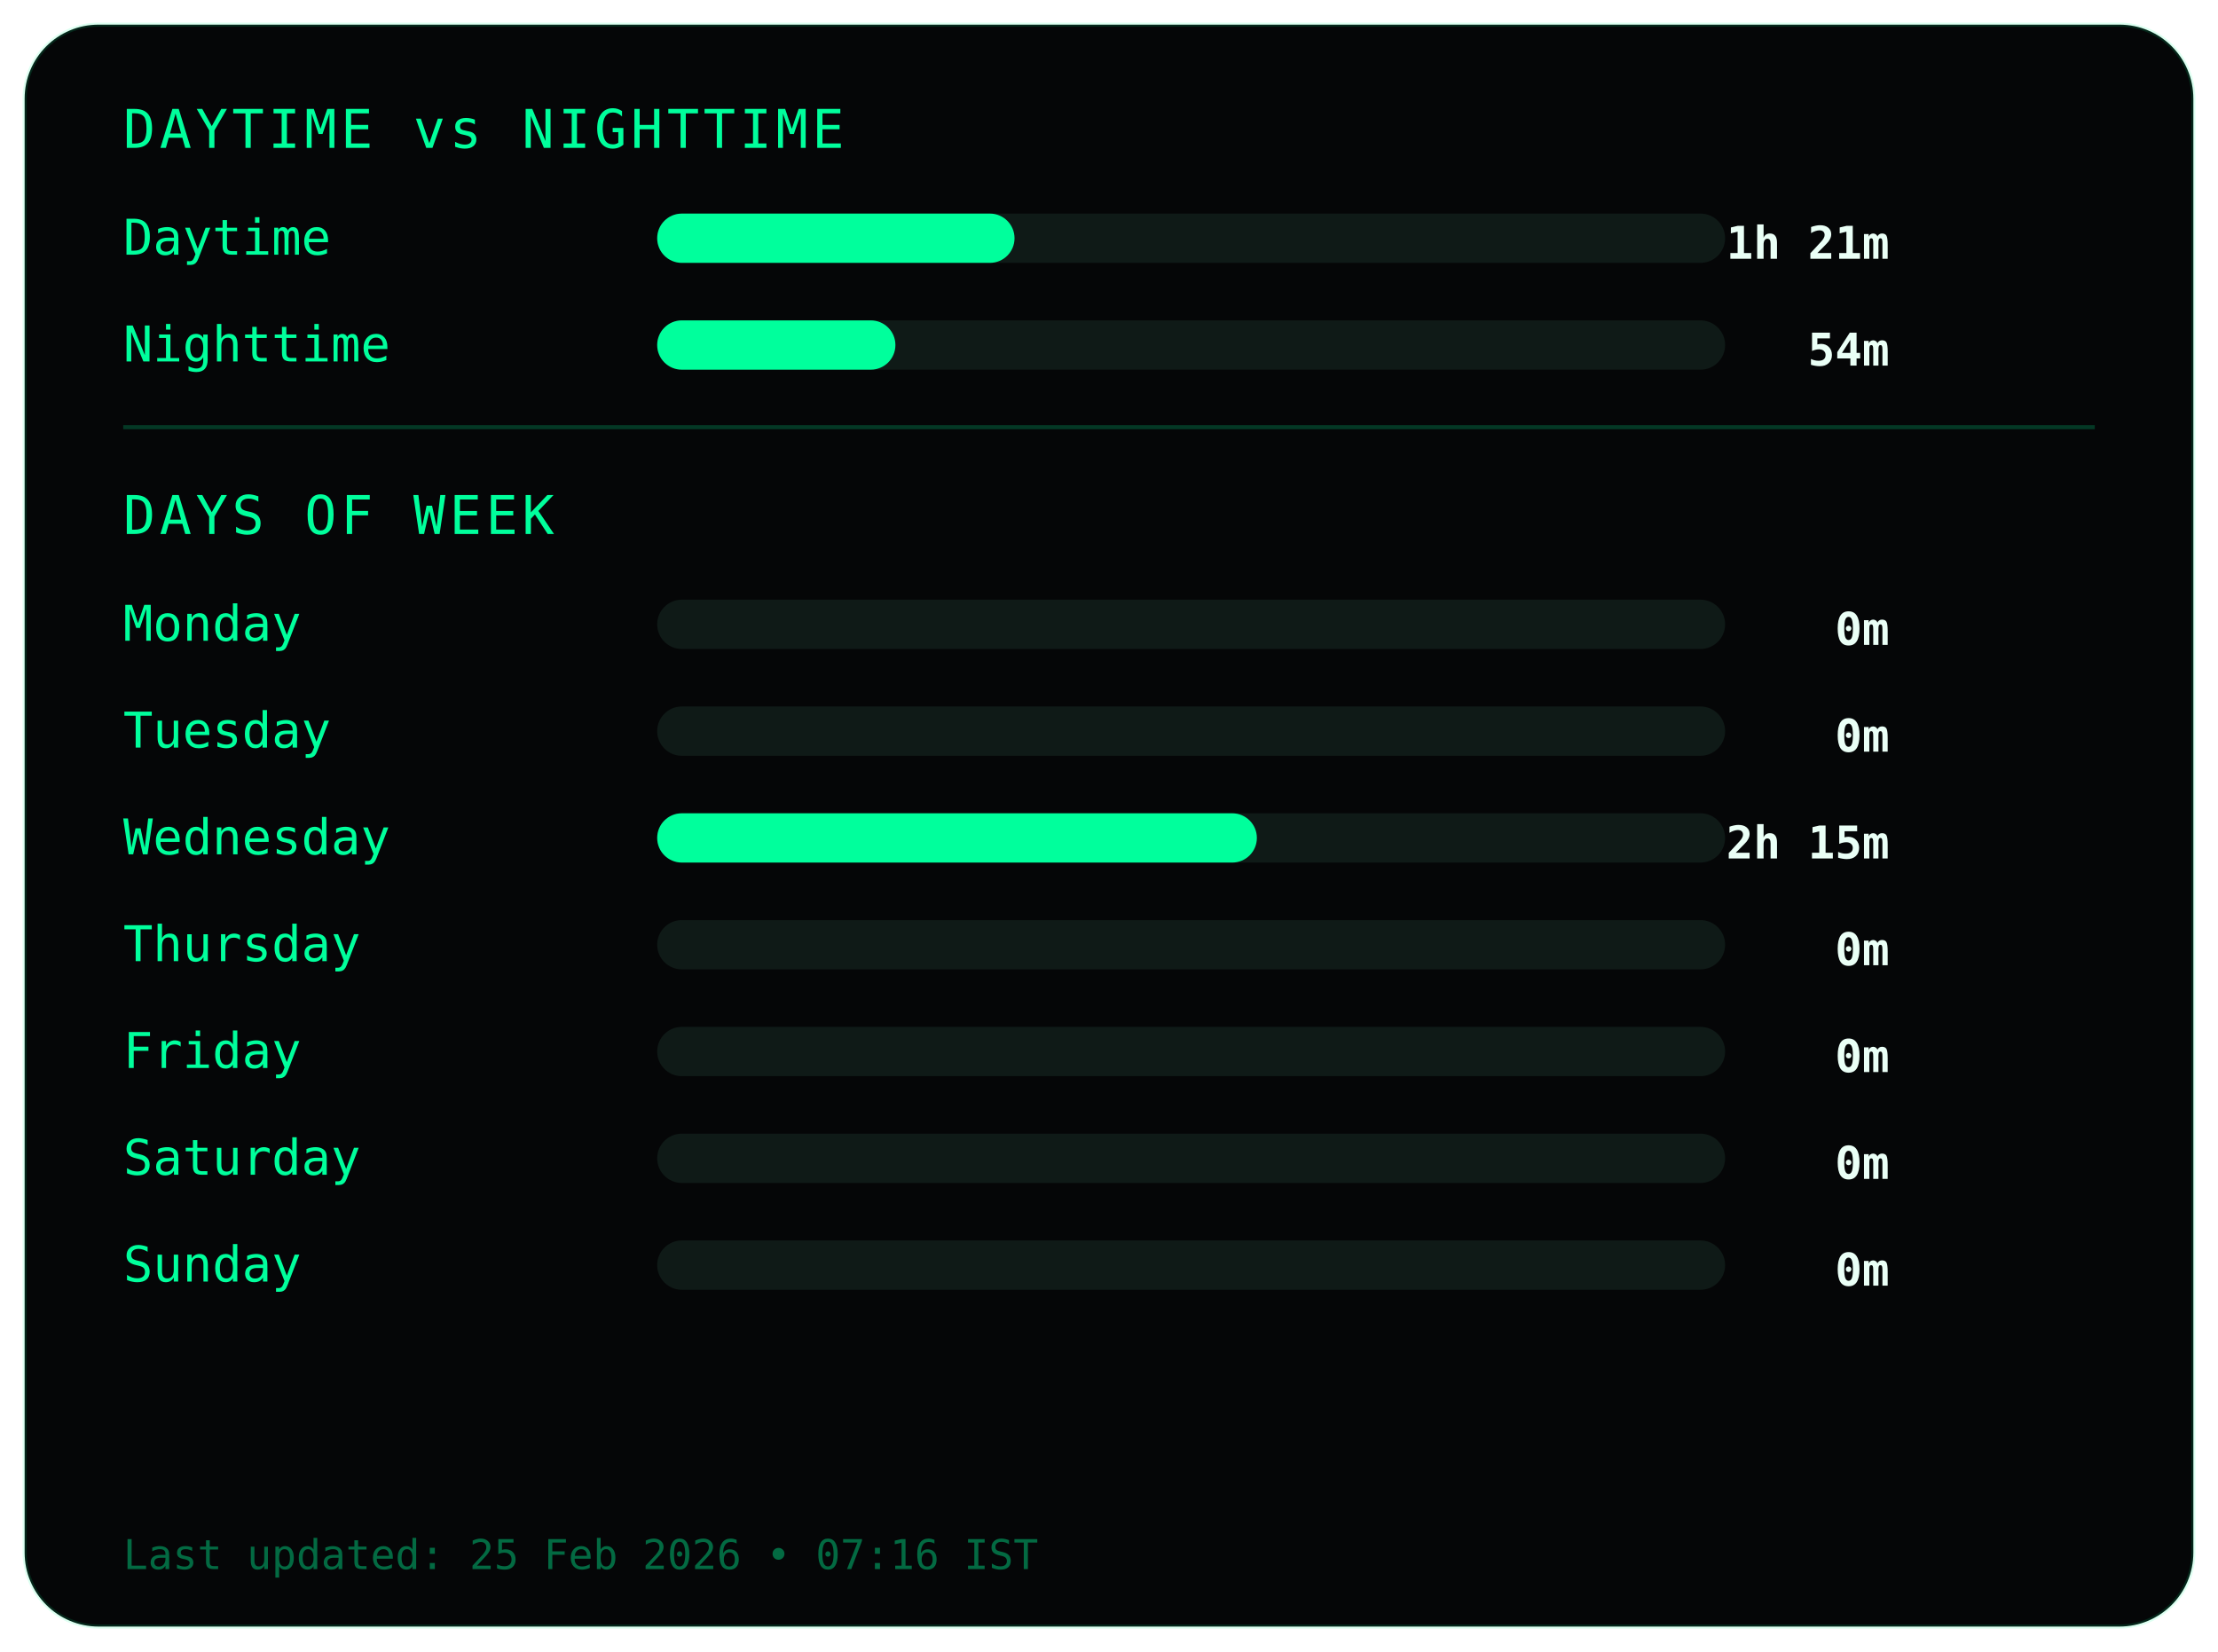
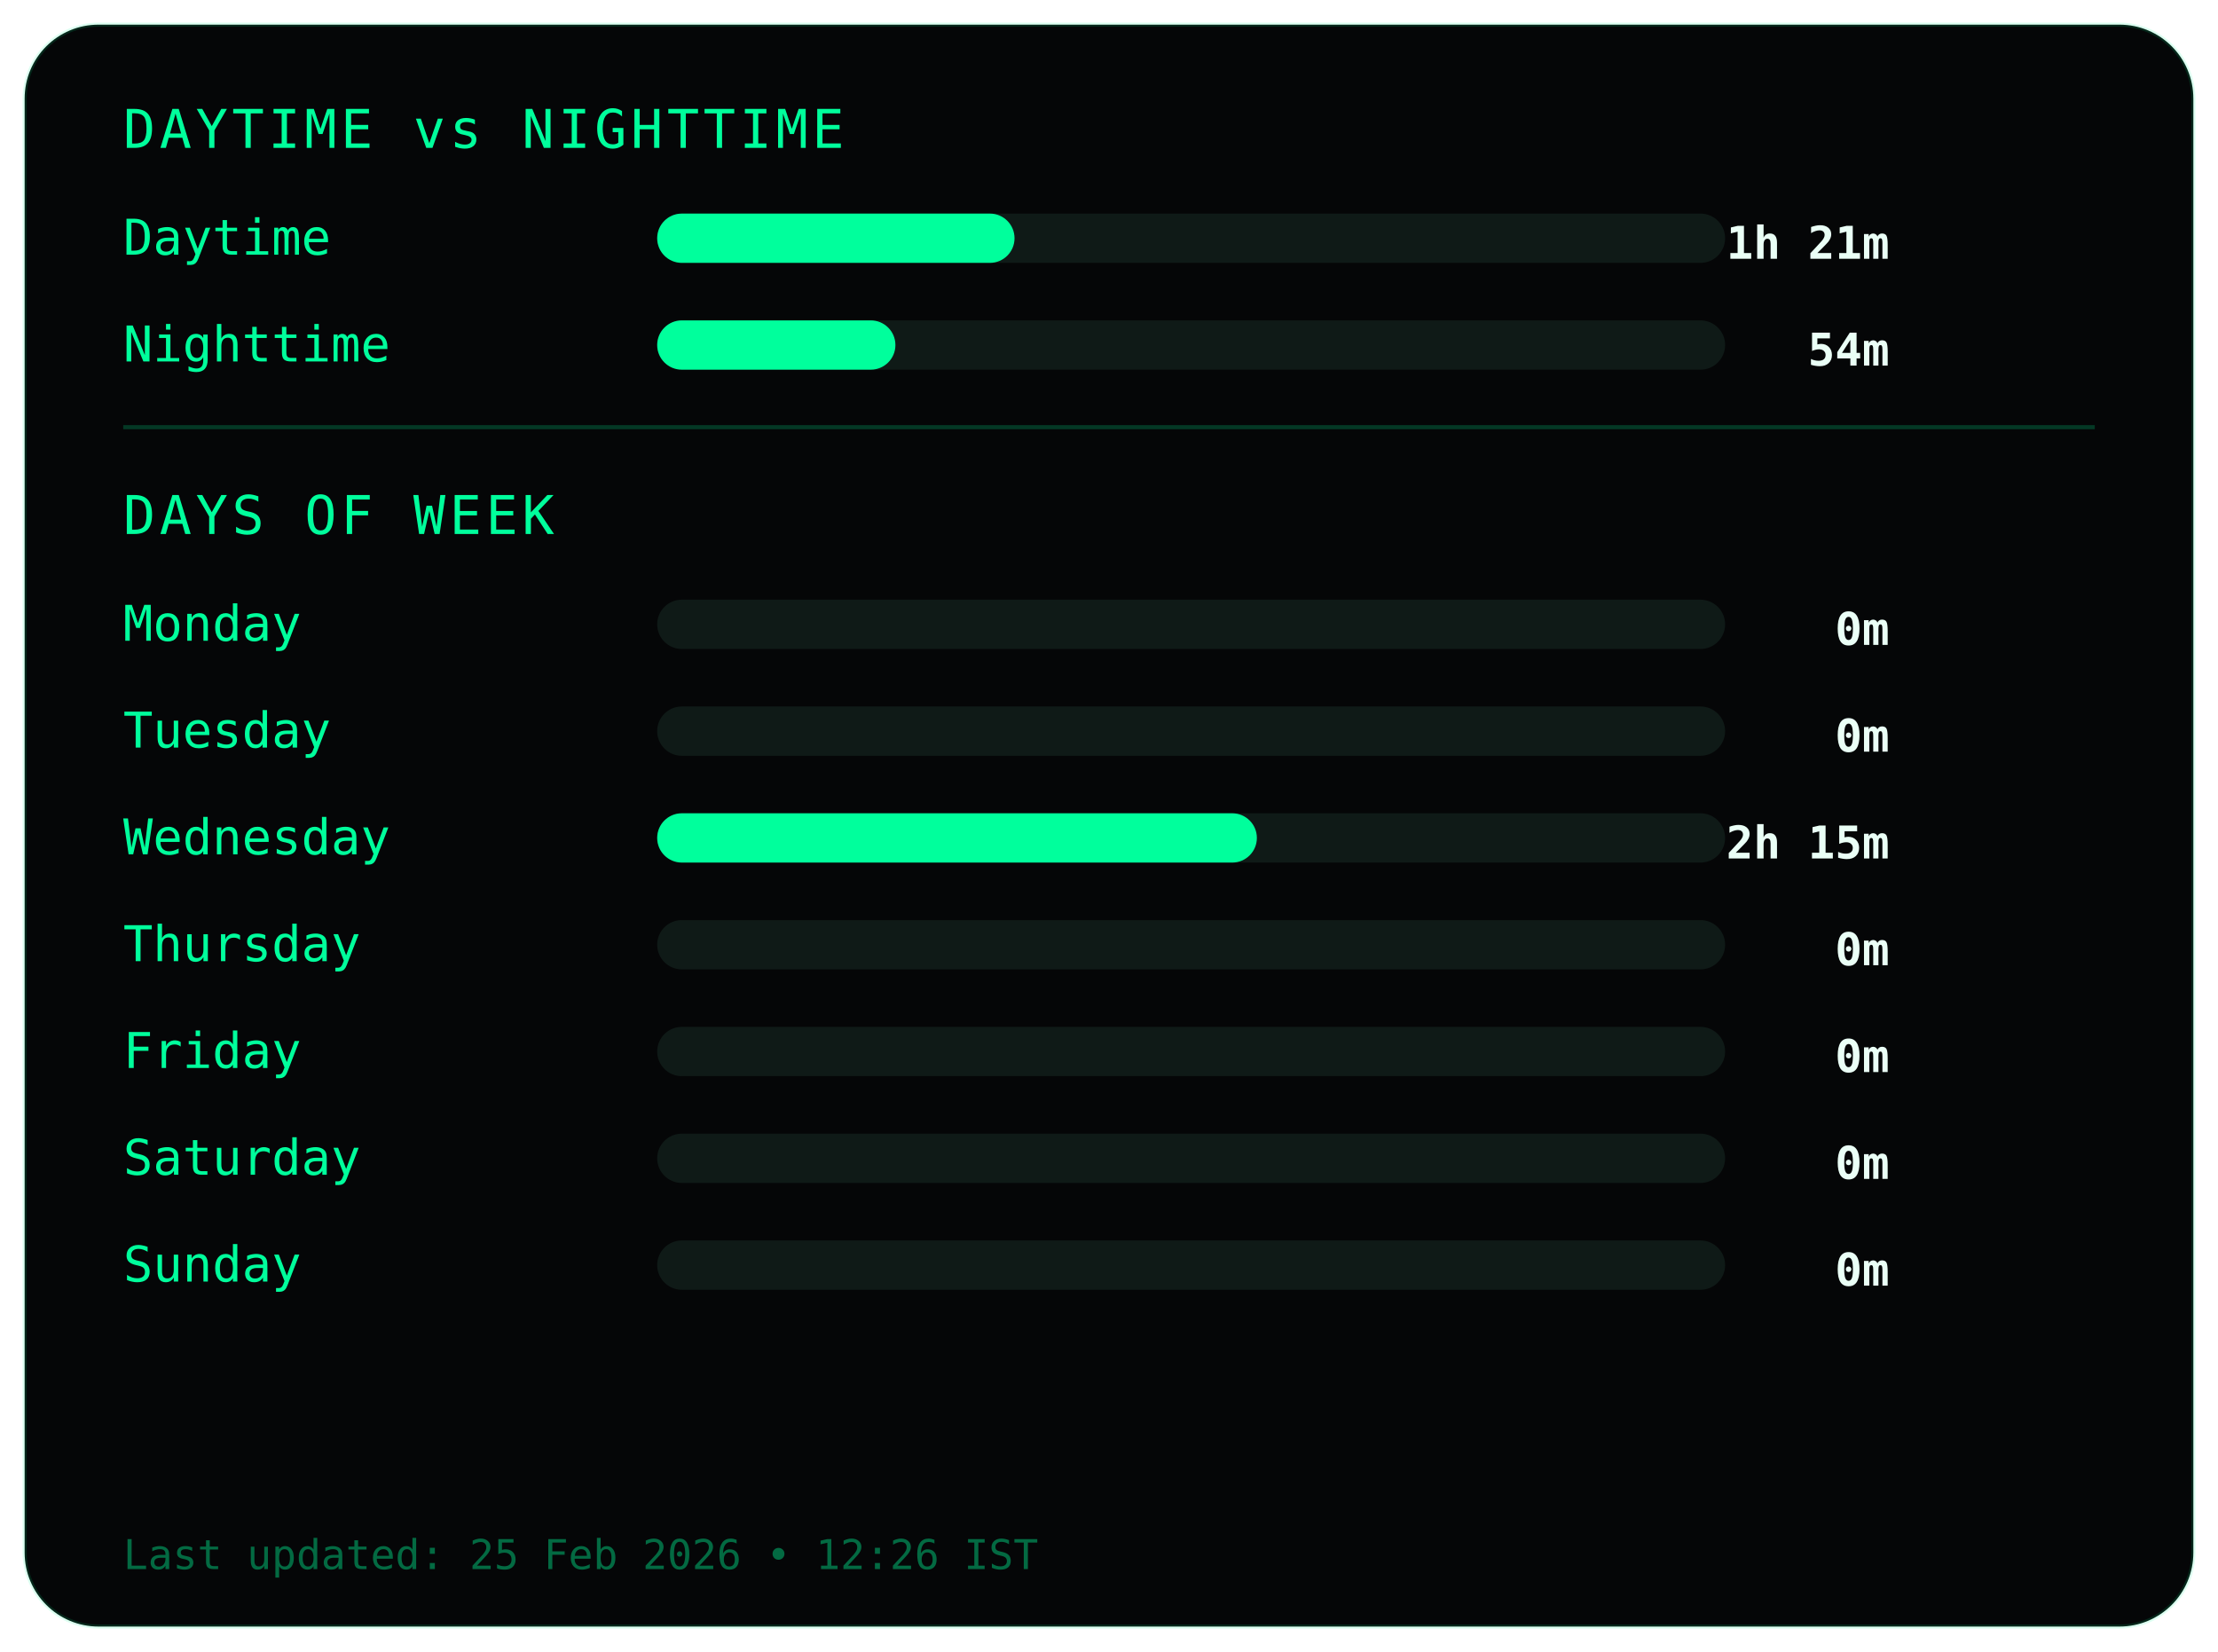
<svg xmlns="http://www.w3.org/2000/svg" width="540" height="402">
  <style>
.frame {
  fill:#050607;
  stroke:#00ff9c22;
  stroke-width:1;
}
.title {
  fill:#00ff9c;
  font-family:monospace;
  font-size:13px;
  letter-spacing:1px;
}
.label {
  fill:#00ff9c;
  font-family:monospace;
  font-size:12px;
}
.value {
  fill:#eafff6;
  font-family:monospace;
  font-size:11px;
  font-weight:bold;
  text-anchor:end;
}
.bar-bg { fill:#0f1a17; }
.bar { fill:#00ff9c; }
.divider { stroke:#00ff9c33; }
.footer {
  fill:#00ff9c66;
  font-family:monospace;
  font-size:10px;
}
</style>
  <rect class="frame" x="6" y="6" rx="18" width="528" height="390" />
  <text class="title" x="30" y="36">DAYTIME vs NIGHTTIME</text>
  <text class="label" x="30" y="62">Daytime</text>
  <rect class="bar-bg" x="160" y="52" width="260" height="12" rx="6" />
  <rect class="bar" x="160" y="52" width="87" height="12" rx="6" />
  <text class="value" x="460" y="63">1h 21m</text>
  <text class="label" x="30" y="88">Nighttime</text>
  <rect class="bar-bg" x="160" y="78" width="260" height="12" rx="6" />
  <rect class="bar" x="160" y="78" width="58" height="12" rx="6" />
  <text class="value" x="460" y="89">54m</text>
  <line class="divider" x1="30" y1="104" x2="510" y2="104" />
  <text class="title" x="30" y="130">DAYS OF WEEK</text>
  <text class="label" x="30" y="156">Monday</text>
  <rect class="bar-bg" x="160" y="146" width="260" height="12" rx="6" />
  <rect class="bar" x="160" y="146" width="0" height="12" rx="6" />
  <text class="value" x="460" y="157">0m</text>
  <text class="label" x="30" y="182">Tuesday</text>
  <rect class="bar-bg" x="160" y="172" width="260" height="12" rx="6" />
  <rect class="bar" x="160" y="172" width="0" height="12" rx="6" />
  <text class="value" x="460" y="183">0m</text>
  <text class="label" x="30" y="208">Wednesday</text>
  <rect class="bar-bg" x="160" y="198" width="260" height="12" rx="6" />
  <rect class="bar" x="160" y="198" width="146" height="12" rx="6" />
  <text class="value" x="460" y="209">2h 15m</text>
  <text class="label" x="30" y="234">Thursday</text>
  <rect class="bar-bg" x="160" y="224" width="260" height="12" rx="6" />
  <rect class="bar" x="160" y="224" width="0" height="12" rx="6" />
  <text class="value" x="460" y="235">0m</text>
  <text class="label" x="30" y="260">Friday</text>
  <rect class="bar-bg" x="160" y="250" width="260" height="12" rx="6" />
  <rect class="bar" x="160" y="250" width="0" height="12" rx="6" />
  <text class="value" x="460" y="261">0m</text>
  <text class="label" x="30" y="286">Saturday</text>
  <rect class="bar-bg" x="160" y="276" width="260" height="12" rx="6" />
  <rect class="bar" x="160" y="276" width="0" height="12" rx="6" />
  <text class="value" x="460" y="287">0m</text>
  <text class="label" x="30" y="312">Sunday</text>
  <rect class="bar-bg" x="160" y="302" width="260" height="12" rx="6" />
  <rect class="bar" x="160" y="302" width="0" height="12" rx="6" />
  <text class="value" x="460" y="313">0m</text>
  <text class="footer" x="30" y="382">
- Last updated: 25 Feb 2026 • 07:16 IST
+ Last updated: 25 Feb 2026 • 12:26 IST
</text>
</svg>
